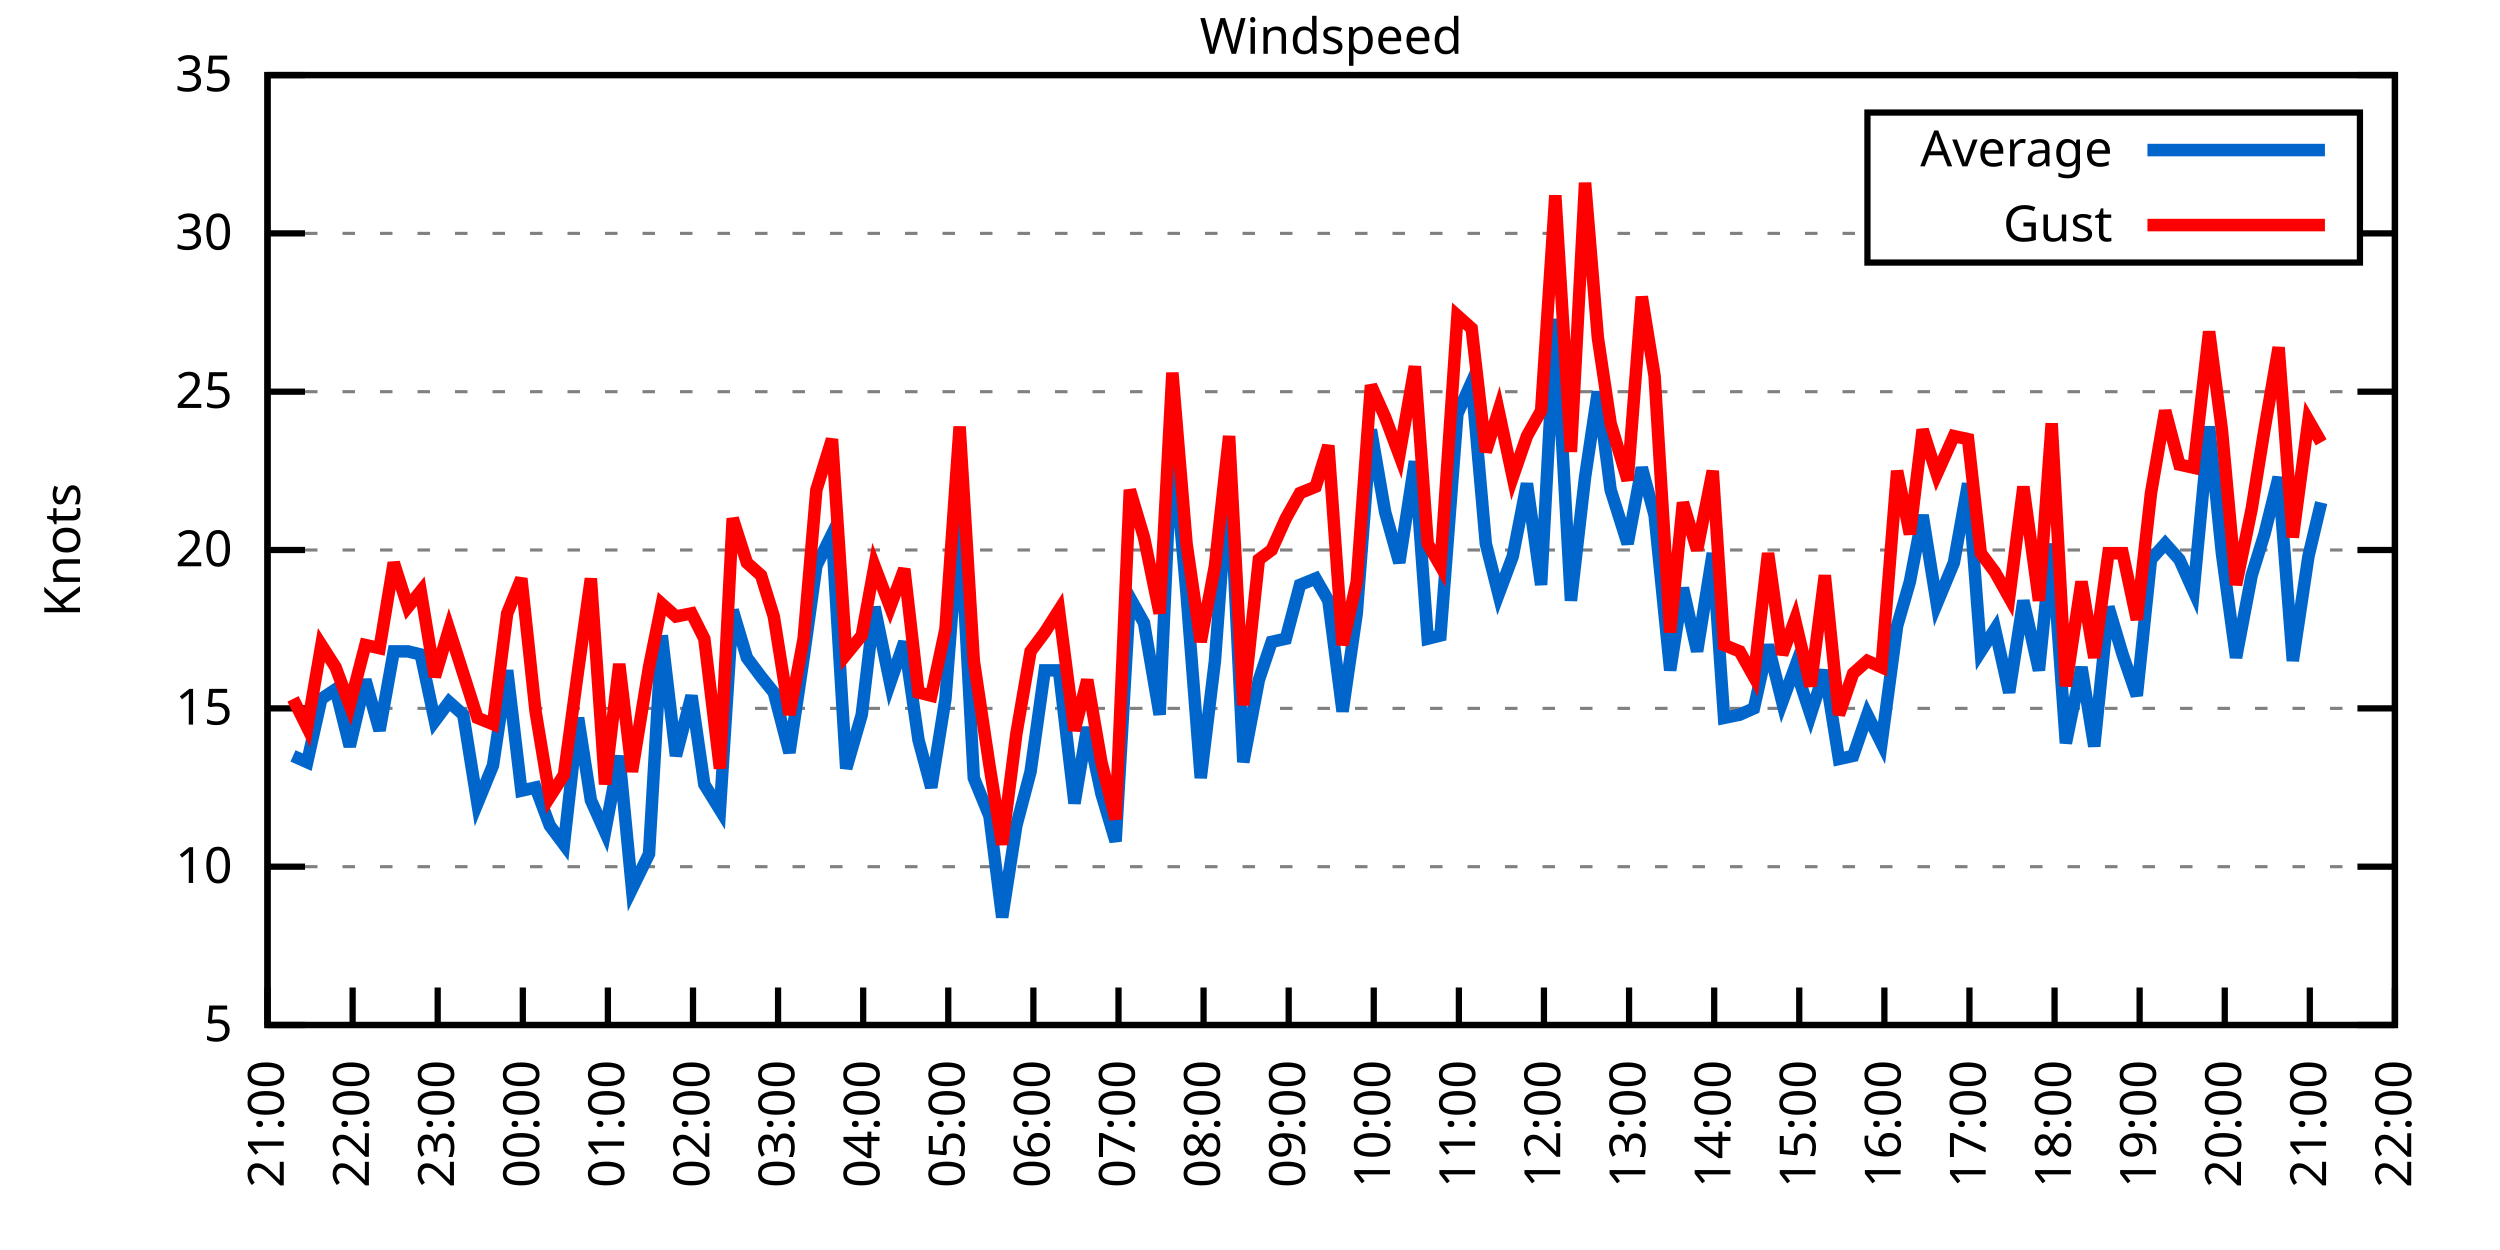
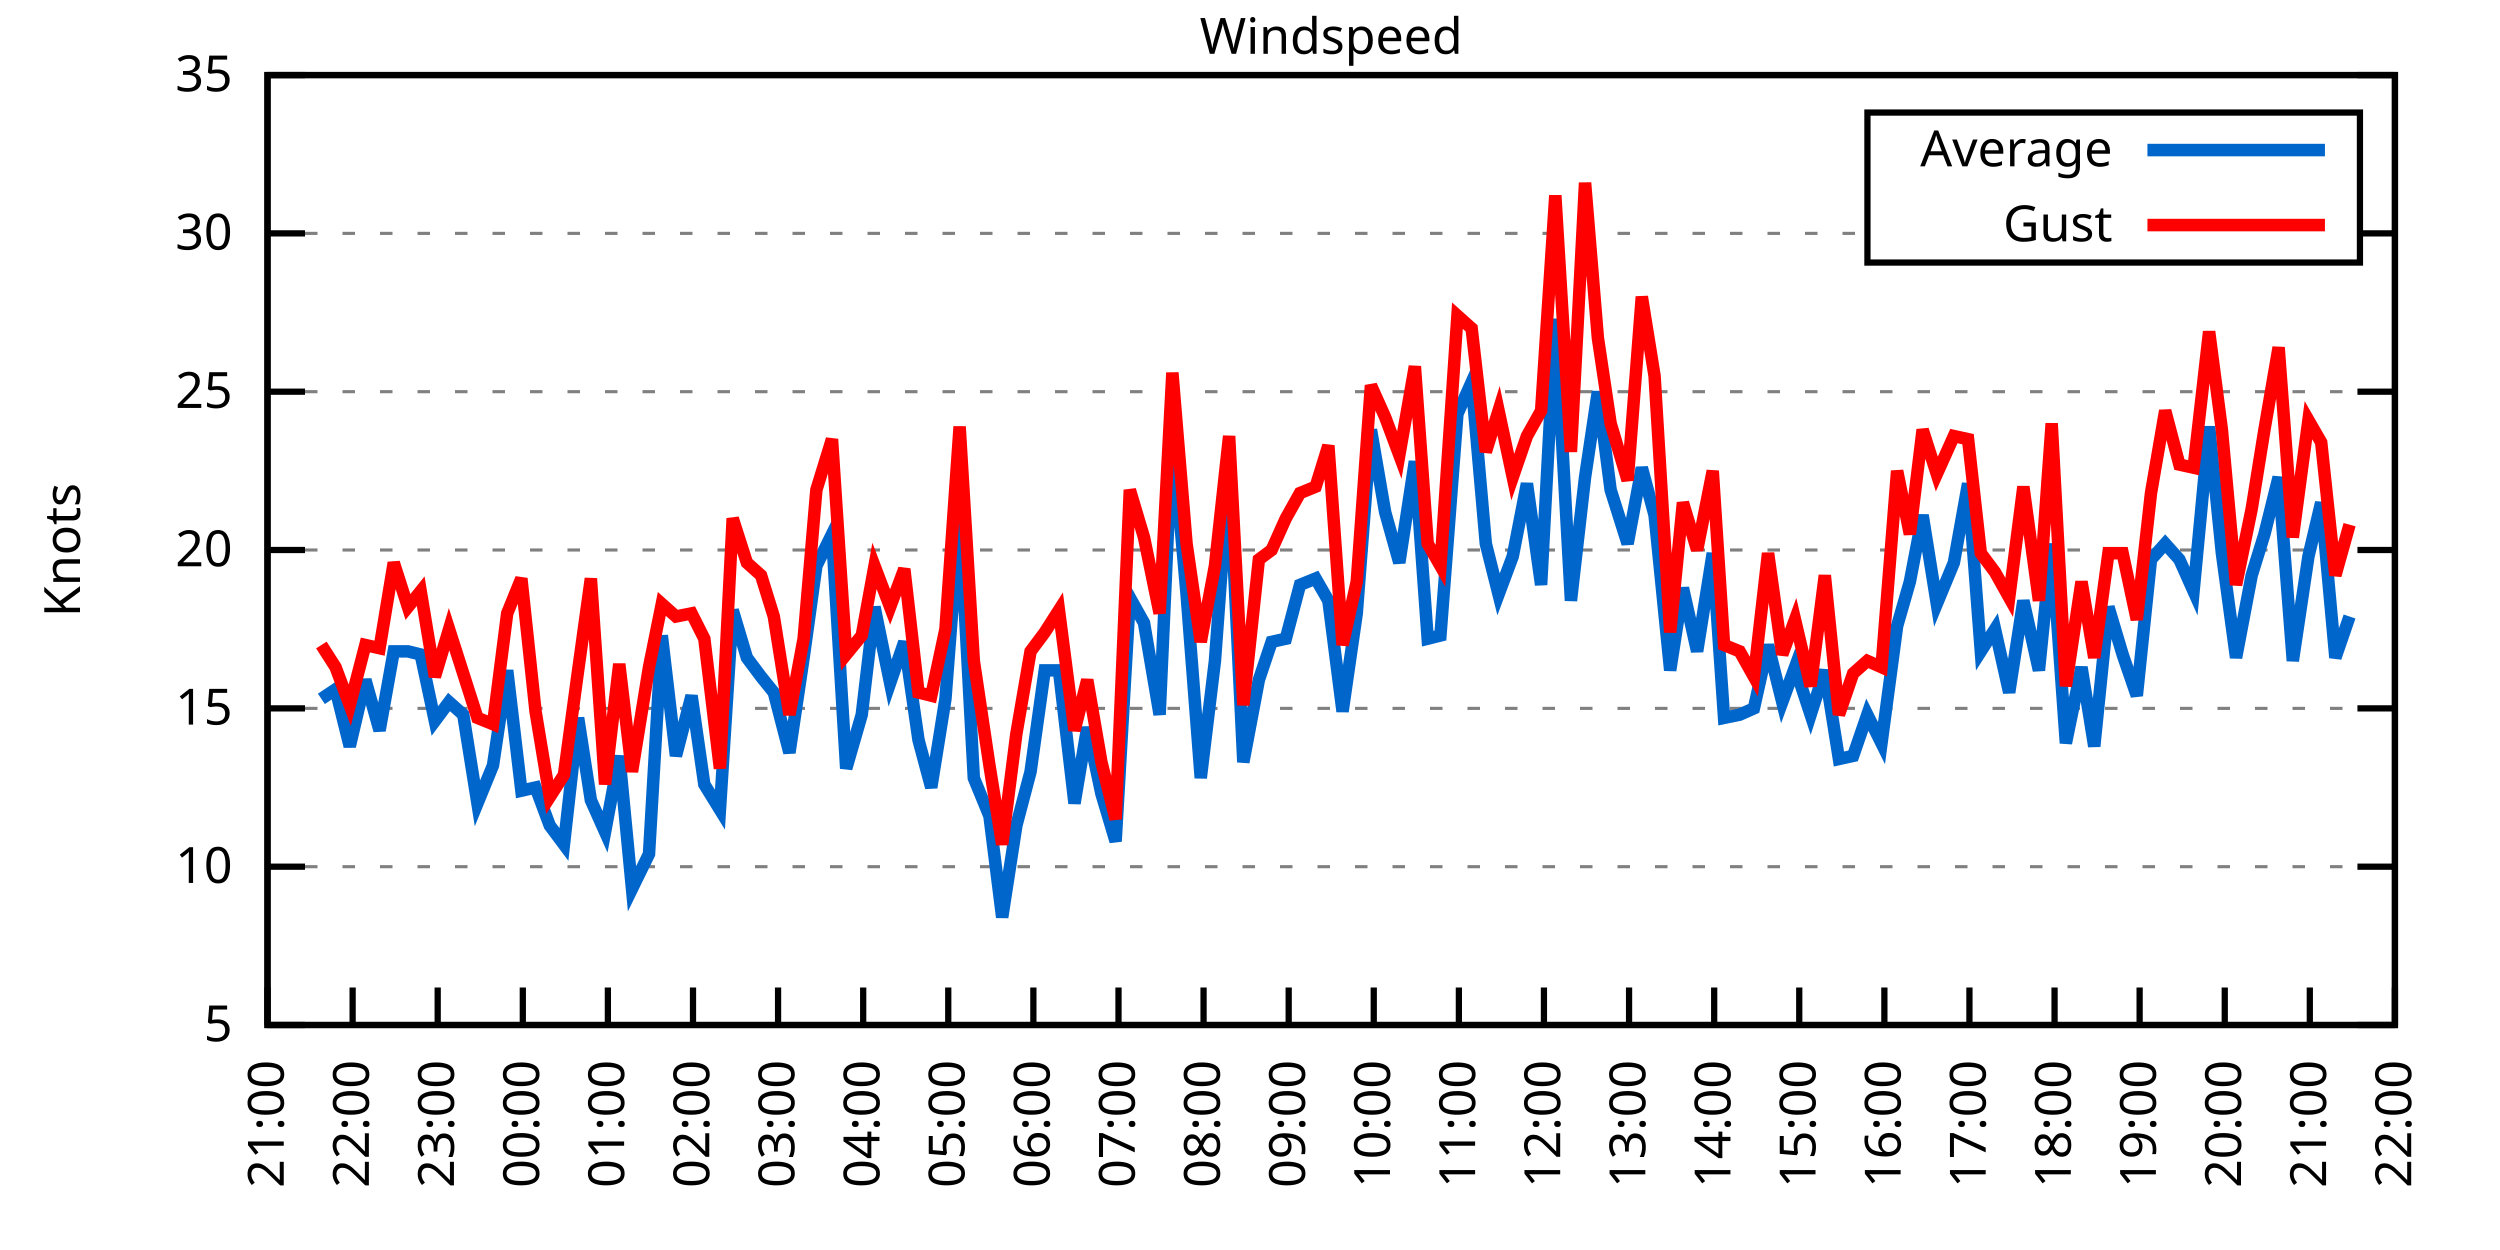
<svg xmlns="http://www.w3.org/2000/svg" xmlns:xlink="http://www.w3.org/1999/xlink" width="400" height="200" viewBox="0 0 400 200">
  <g id="gnuplot_canvas">
    <rect x="0" y="0" width="400" height="200" fill="none" />
    <defs>
      <circle id="gpDot" r="0.5" stroke-width="0.5" stroke="currentColor" />
      <path id="gpPt0" stroke-width="0.333" stroke="currentColor" d="M-1,0 h2 M0,-1 v2" />
      <path id="gpPt1" stroke-width="0.333" stroke="currentColor" d="M-1,-1 L1,1 M1,-1 L-1,1" />
      <path id="gpPt2" stroke-width="0.333" stroke="currentColor" d="M-1,0 L1,0 M0,-1 L0,1 M-1,-1 L1,1 M-1,1 L1,-1" />
      <rect id="gpPt3" stroke-width="0.333" stroke="currentColor" x="-1" y="-1" width="2" height="2" />
      <rect id="gpPt4" stroke-width="0.333" stroke="currentColor" fill="currentColor" x="-1" y="-1" width="2" height="2" />
      <circle id="gpPt5" stroke-width="0.333" stroke="currentColor" cx="0" cy="0" r="1" />
      <use xlink:href="#gpPt5" id="gpPt6" fill="currentColor" stroke="none" />
      <path id="gpPt7" stroke-width="0.333" stroke="currentColor" d="M0,-1.33 L-1.33,0.67 L1.33,0.67 z" />
      <use xlink:href="#gpPt7" id="gpPt8" fill="currentColor" stroke="none" />
      <use xlink:href="#gpPt7" id="gpPt9" stroke="currentColor" transform="rotate(180)" />
      <use xlink:href="#gpPt9" id="gpPt10" fill="currentColor" stroke="none" />
      <use xlink:href="#gpPt3" id="gpPt11" stroke="currentColor" transform="rotate(45)" />
      <use xlink:href="#gpPt11" id="gpPt12" fill="currentColor" stroke="none" />
      <path id="gpPt13" stroke-width="0.333" stroke="currentColor" d="M0,1.330 L1.265,0.411 L0.782,-1.067 L-0.782,-1.076 L-1.265,0.411 z" />
      <use xlink:href="#gpPt13" id="gpPt14" fill="currentColor" stroke="none" />
      <filter id="textbox" filterUnits="objectBoundingBox" x="0" y="0" height="1" width="1">
        <feFlood flood-color="white" flood-opacity="1" result="bgnd" />
        <feComposite in="SourceGraphic" in2="bgnd" operator="atop" />
      </filter>
      <filter id="greybox" filterUnits="objectBoundingBox" x="0" y="0" height="1" width="1">
        <feFlood flood-color="lightgrey" flood-opacity="1" result="grey" />
        <feComposite in="SourceGraphic" in2="grey" operator="atop" />
      </filter>
    </defs>
    <g fill="none" color="white" stroke="currentColor" stroke-width="1.00" stroke-linecap="butt" stroke-linejoin="miter">
</g>
    <g fill="none" color="black" stroke="currentColor" stroke-width="1.00" stroke-linecap="butt" stroke-linejoin="miter">
      <g stroke="none" shape-rendering="crispEdges">
        <polygon fill="rgb(255, 255, 255)" points="42.80,164.00 383.18,164.00 383.18,12.02 42.80,12.02 " />
      </g>
    </g>
    <g fill="none" color="black" stroke="currentColor" stroke-width="1.00" stroke-linecap="butt" stroke-linejoin="miter">
</g>
    <g fill="none" color="black" stroke="black" stroke-width="0.50" stroke-linecap="butt" stroke-linejoin="miter">
</g>
    <g fill="none" color="gray" stroke="currentColor" stroke-width="0.50" stroke-linecap="butt" stroke-linejoin="miter">
      <path stroke="gray" stroke-dasharray="2,4" class="gridline" d="M42.80,164.00 L383.19,164.00  " />
    </g>
    <g fill="none" color="gray" stroke="gray" stroke-width="1.00" stroke-linecap="butt" stroke-linejoin="miter">
</g>
    <g fill="none" color="black" stroke="currentColor" stroke-width="1.00" stroke-linecap="butt" stroke-linejoin="miter">
      <path stroke="black" d="M42.80,164.00 L48.80,164.00 M383.19,164.00 L377.19,164.00  " />
      <g transform="translate(37.20,166.60)" stroke="none" fill="black" font-family="Sans" font-size="8.00" text-anchor="end">
        <text>
          <tspan font-family="Sans"> 5</tspan>
        </text>
      </g>
    </g>
    <g fill="none" color="black" stroke="currentColor" stroke-width="1.00" stroke-linecap="butt" stroke-linejoin="miter">
</g>
    <g fill="none" color="black" stroke="black" stroke-width="0.50" stroke-linecap="butt" stroke-linejoin="miter">
</g>
    <g fill="none" color="gray" stroke="currentColor" stroke-width="0.50" stroke-linecap="butt" stroke-linejoin="miter">
      <path stroke="gray" stroke-dasharray="2,4" class="gridline" d="M42.80,138.67 L383.19,138.67  " />
    </g>
    <g fill="none" color="gray" stroke="gray" stroke-width="1.00" stroke-linecap="butt" stroke-linejoin="miter">
</g>
    <g fill="none" color="black" stroke="currentColor" stroke-width="1.00" stroke-linecap="butt" stroke-linejoin="miter">
      <path stroke="black" d="M42.80,138.67 L48.80,138.67 M383.19,138.67 L377.19,138.67  " />
      <g transform="translate(37.20,141.27)" stroke="none" fill="black" font-family="Sans" font-size="8.00" text-anchor="end">
        <text>
          <tspan font-family="Sans"> 10</tspan>
        </text>
      </g>
    </g>
    <g fill="none" color="black" stroke="currentColor" stroke-width="1.00" stroke-linecap="butt" stroke-linejoin="miter">
</g>
    <g fill="none" color="black" stroke="black" stroke-width="0.50" stroke-linecap="butt" stroke-linejoin="miter">
</g>
    <g fill="none" color="gray" stroke="currentColor" stroke-width="0.50" stroke-linecap="butt" stroke-linejoin="miter">
      <path stroke="gray" stroke-dasharray="2,4" class="gridline" d="M42.80,113.34 L383.19,113.34  " />
    </g>
    <g fill="none" color="gray" stroke="gray" stroke-width="1.00" stroke-linecap="butt" stroke-linejoin="miter">
</g>
    <g fill="none" color="black" stroke="currentColor" stroke-width="1.00" stroke-linecap="butt" stroke-linejoin="miter">
      <path stroke="black" d="M42.80,113.34 L48.80,113.34 M383.19,113.34 L377.19,113.34  " />
      <g transform="translate(37.20,115.94)" stroke="none" fill="black" font-family="Sans" font-size="8.00" text-anchor="end">
        <text>
          <tspan font-family="Sans"> 15</tspan>
        </text>
      </g>
    </g>
    <g fill="none" color="black" stroke="currentColor" stroke-width="1.00" stroke-linecap="butt" stroke-linejoin="miter">
</g>
    <g fill="none" color="black" stroke="black" stroke-width="0.50" stroke-linecap="butt" stroke-linejoin="miter">
</g>
    <g fill="none" color="gray" stroke="currentColor" stroke-width="0.50" stroke-linecap="butt" stroke-linejoin="miter">
      <path stroke="gray" stroke-dasharray="2,4" class="gridline" d="M42.80,88.00 L383.19,88.00  " />
    </g>
    <g fill="none" color="gray" stroke="gray" stroke-width="1.00" stroke-linecap="butt" stroke-linejoin="miter">
</g>
    <g fill="none" color="black" stroke="currentColor" stroke-width="1.00" stroke-linecap="butt" stroke-linejoin="miter">
      <path stroke="black" d="M42.80,88.00 L48.80,88.00 M383.19,88.00 L377.19,88.00  " />
      <g transform="translate(37.20,90.60)" stroke="none" fill="black" font-family="Sans" font-size="8.00" text-anchor="end">
        <text>
          <tspan font-family="Sans"> 20</tspan>
        </text>
      </g>
    </g>
    <g fill="none" color="black" stroke="currentColor" stroke-width="1.00" stroke-linecap="butt" stroke-linejoin="miter">
</g>
    <g fill="none" color="black" stroke="black" stroke-width="0.50" stroke-linecap="butt" stroke-linejoin="miter">
</g>
    <g fill="none" color="gray" stroke="currentColor" stroke-width="0.50" stroke-linecap="butt" stroke-linejoin="miter">
      <path stroke="gray" stroke-dasharray="2,4" class="gridline" d="M42.80,62.67 L383.19,62.67  " />
    </g>
    <g fill="none" color="gray" stroke="gray" stroke-width="1.00" stroke-linecap="butt" stroke-linejoin="miter">
</g>
    <g fill="none" color="black" stroke="currentColor" stroke-width="1.00" stroke-linecap="butt" stroke-linejoin="miter">
      <path stroke="black" d="M42.80,62.67 L48.80,62.67 M383.19,62.67 L377.19,62.67  " />
      <g transform="translate(37.20,65.27)" stroke="none" fill="black" font-family="Sans" font-size="8.00" text-anchor="end">
        <text>
          <tspan font-family="Sans"> 25</tspan>
        </text>
      </g>
    </g>
    <g fill="none" color="black" stroke="currentColor" stroke-width="1.00" stroke-linecap="butt" stroke-linejoin="miter">
</g>
    <g fill="none" color="black" stroke="black" stroke-width="0.50" stroke-linecap="butt" stroke-linejoin="miter">
</g>
    <g fill="none" color="gray" stroke="currentColor" stroke-width="0.50" stroke-linecap="butt" stroke-linejoin="miter">
      <path stroke="gray" stroke-dasharray="2,4" class="gridline" d="M42.80,37.34 L298.79,37.34 M377.59,37.34 L383.19,37.34  " />
    </g>
    <g fill="none" color="gray" stroke="gray" stroke-width="1.00" stroke-linecap="butt" stroke-linejoin="miter">
</g>
    <g fill="none" color="black" stroke="currentColor" stroke-width="1.00" stroke-linecap="butt" stroke-linejoin="miter">
      <path stroke="black" d="M42.80,37.34 L48.80,37.34 M383.19,37.34 L377.19,37.34  " />
      <g transform="translate(37.20,39.94)" stroke="none" fill="black" font-family="Sans" font-size="8.00" text-anchor="end">
        <text>
          <tspan font-family="Sans"> 30</tspan>
        </text>
      </g>
    </g>
    <g fill="none" color="black" stroke="currentColor" stroke-width="1.00" stroke-linecap="butt" stroke-linejoin="miter">
</g>
    <g fill="none" color="black" stroke="black" stroke-width="0.50" stroke-linecap="butt" stroke-linejoin="miter">
</g>
    <g fill="none" color="gray" stroke="currentColor" stroke-width="0.50" stroke-linecap="butt" stroke-linejoin="miter">
      <path stroke="gray" stroke-dasharray="2,4" class="gridline" d="M42.80,12.01 L383.19,12.01  " />
    </g>
    <g fill="none" color="gray" stroke="gray" stroke-width="1.00" stroke-linecap="butt" stroke-linejoin="miter">
</g>
    <g fill="none" color="black" stroke="currentColor" stroke-width="1.00" stroke-linecap="butt" stroke-linejoin="miter">
      <path stroke="black" d="M42.80,12.01 L48.80,12.01 M383.19,12.01 L377.19,12.01  " />
      <g transform="translate(37.20,14.61)" stroke="none" fill="black" font-family="Sans" font-size="8.00" text-anchor="end">
        <text>
          <tspan font-family="Sans"> 35</tspan>
        </text>
      </g>
    </g>
    <g fill="none" color="black" stroke="currentColor" stroke-width="1.00" stroke-linecap="butt" stroke-linejoin="miter">
      <path stroke="black" d="M42.80,164.00 L42.80,158.00  " />
      <g transform="translate(45.40,169.60) rotate(270.00)" stroke="none" fill="black" font-family="Sans" font-size="8.00" text-anchor="end">
        <text>
          <tspan font-family="Sans">21:00</tspan>
        </text>
      </g>
    </g>
    <g fill="none" color="black" stroke="currentColor" stroke-width="1.00" stroke-linecap="butt" stroke-linejoin="miter">
      <path stroke="black" d="M56.42,164.00 L56.42,158.00  " />
      <g transform="translate(59.02,169.60) rotate(270.00)" stroke="none" fill="black" font-family="Sans" font-size="8.00" text-anchor="end">
        <text>
          <tspan font-family="Sans">22:00</tspan>
        </text>
      </g>
    </g>
    <g fill="none" color="black" stroke="currentColor" stroke-width="1.00" stroke-linecap="butt" stroke-linejoin="miter">
      <path stroke="black" d="M70.03,164.00 L70.03,158.00  " />
      <g transform="translate(72.63,169.60) rotate(270.00)" stroke="none" fill="black" font-family="Sans" font-size="8.00" text-anchor="end">
        <text>
          <tspan font-family="Sans">23:00</tspan>
        </text>
      </g>
    </g>
    <g fill="none" color="black" stroke="currentColor" stroke-width="1.00" stroke-linecap="butt" stroke-linejoin="miter">
      <path stroke="black" d="M83.65,164.00 L83.65,158.00  " />
      <g transform="translate(86.25,169.60) rotate(270.00)" stroke="none" fill="black" font-family="Sans" font-size="8.00" text-anchor="end">
        <text>
          <tspan font-family="Sans">00:00</tspan>
        </text>
      </g>
    </g>
    <g fill="none" color="black" stroke="currentColor" stroke-width="1.00" stroke-linecap="butt" stroke-linejoin="miter">
      <path stroke="black" d="M97.26,164.00 L97.26,158.00  " />
      <g transform="translate(99.86,169.60) rotate(270.00)" stroke="none" fill="black" font-family="Sans" font-size="8.00" text-anchor="end">
        <text>
          <tspan font-family="Sans">01:00</tspan>
        </text>
      </g>
    </g>
    <g fill="none" color="black" stroke="currentColor" stroke-width="1.00" stroke-linecap="butt" stroke-linejoin="miter">
      <path stroke="black" d="M110.88,164.00 L110.88,158.00  " />
      <g transform="translate(113.48,169.60) rotate(270.00)" stroke="none" fill="black" font-family="Sans" font-size="8.00" text-anchor="end">
        <text>
          <tspan font-family="Sans">02:00</tspan>
        </text>
      </g>
    </g>
    <g fill="none" color="black" stroke="currentColor" stroke-width="1.00" stroke-linecap="butt" stroke-linejoin="miter">
      <path stroke="black" d="M124.49,164.00 L124.49,158.00  " />
      <g transform="translate(127.09,169.60) rotate(270.00)" stroke="none" fill="black" font-family="Sans" font-size="8.00" text-anchor="end">
        <text>
          <tspan font-family="Sans">03:00</tspan>
        </text>
      </g>
    </g>
    <g fill="none" color="black" stroke="currentColor" stroke-width="1.00" stroke-linecap="butt" stroke-linejoin="miter">
      <path stroke="black" d="M138.11,164.00 L138.11,158.00  " />
      <g transform="translate(140.71,169.60) rotate(270.00)" stroke="none" fill="black" font-family="Sans" font-size="8.00" text-anchor="end">
        <text>
          <tspan font-family="Sans">04:00</tspan>
        </text>
      </g>
    </g>
    <g fill="none" color="black" stroke="currentColor" stroke-width="1.00" stroke-linecap="butt" stroke-linejoin="miter">
      <path stroke="black" d="M151.72,164.00 L151.72,158.00  " />
      <g transform="translate(154.32,169.60) rotate(270.00)" stroke="none" fill="black" font-family="Sans" font-size="8.00" text-anchor="end">
        <text>
          <tspan font-family="Sans">05:00</tspan>
        </text>
      </g>
    </g>
    <g fill="none" color="black" stroke="currentColor" stroke-width="1.00" stroke-linecap="butt" stroke-linejoin="miter">
      <path stroke="black" d="M165.34,164.00 L165.34,158.00  " />
      <g transform="translate(167.94,169.60) rotate(270.00)" stroke="none" fill="black" font-family="Sans" font-size="8.00" text-anchor="end">
        <text>
          <tspan font-family="Sans">06:00</tspan>
        </text>
      </g>
    </g>
    <g fill="none" color="black" stroke="currentColor" stroke-width="1.00" stroke-linecap="butt" stroke-linejoin="miter">
      <path stroke="black" d="M178.96,164.00 L178.96,158.00  " />
      <g transform="translate(181.56,169.60) rotate(270.00)" stroke="none" fill="black" font-family="Sans" font-size="8.00" text-anchor="end">
        <text>
          <tspan font-family="Sans">07:00</tspan>
        </text>
      </g>
    </g>
    <g fill="none" color="black" stroke="currentColor" stroke-width="1.00" stroke-linecap="butt" stroke-linejoin="miter">
      <path stroke="black" d="M192.57,164.00 L192.57,158.00  " />
      <g transform="translate(195.17,169.60) rotate(270.00)" stroke="none" fill="black" font-family="Sans" font-size="8.00" text-anchor="end">
        <text>
          <tspan font-family="Sans">08:00</tspan>
        </text>
      </g>
    </g>
    <g fill="none" color="black" stroke="currentColor" stroke-width="1.00" stroke-linecap="butt" stroke-linejoin="miter">
      <path stroke="black" d="M206.19,164.00 L206.19,158.00  " />
      <g transform="translate(208.79,169.60) rotate(270.00)" stroke="none" fill="black" font-family="Sans" font-size="8.00" text-anchor="end">
        <text>
          <tspan font-family="Sans">09:00</tspan>
        </text>
      </g>
    </g>
    <g fill="none" color="black" stroke="currentColor" stroke-width="1.00" stroke-linecap="butt" stroke-linejoin="miter">
      <path stroke="black" d="M219.80,164.00 L219.80,158.00  " />
      <g transform="translate(222.40,169.60) rotate(270.00)" stroke="none" fill="black" font-family="Sans" font-size="8.00" text-anchor="end">
        <text>
          <tspan font-family="Sans">10:00</tspan>
        </text>
      </g>
    </g>
    <g fill="none" color="black" stroke="currentColor" stroke-width="1.00" stroke-linecap="butt" stroke-linejoin="miter">
      <path stroke="black" d="M233.42,164.00 L233.42,158.00  " />
      <g transform="translate(236.02,169.60) rotate(270.00)" stroke="none" fill="black" font-family="Sans" font-size="8.00" text-anchor="end">
        <text>
          <tspan font-family="Sans">11:00</tspan>
        </text>
      </g>
    </g>
    <g fill="none" color="black" stroke="currentColor" stroke-width="1.00" stroke-linecap="butt" stroke-linejoin="miter">
      <path stroke="black" d="M247.03,164.00 L247.03,158.00  " />
      <g transform="translate(249.63,169.60) rotate(270.00)" stroke="none" fill="black" font-family="Sans" font-size="8.00" text-anchor="end">
        <text>
          <tspan font-family="Sans">12:00</tspan>
        </text>
      </g>
    </g>
    <g fill="none" color="black" stroke="currentColor" stroke-width="1.00" stroke-linecap="butt" stroke-linejoin="miter">
      <path stroke="black" d="M260.65,164.00 L260.65,158.00  " />
      <g transform="translate(263.25,169.60) rotate(270.00)" stroke="none" fill="black" font-family="Sans" font-size="8.00" text-anchor="end">
        <text>
          <tspan font-family="Sans">13:00</tspan>
        </text>
      </g>
    </g>
    <g fill="none" color="black" stroke="currentColor" stroke-width="1.00" stroke-linecap="butt" stroke-linejoin="miter">
      <path stroke="black" d="M274.27,164.00 L274.27,158.00  " />
      <g transform="translate(276.87,169.60) rotate(270.00)" stroke="none" fill="black" font-family="Sans" font-size="8.00" text-anchor="end">
        <text>
          <tspan font-family="Sans">14:00</tspan>
        </text>
      </g>
    </g>
    <g fill="none" color="black" stroke="currentColor" stroke-width="1.00" stroke-linecap="butt" stroke-linejoin="miter">
      <path stroke="black" d="M287.88,164.00 L287.88,158.00  " />
      <g transform="translate(290.48,169.60) rotate(270.00)" stroke="none" fill="black" font-family="Sans" font-size="8.00" text-anchor="end">
        <text>
          <tspan font-family="Sans">15:00</tspan>
        </text>
      </g>
    </g>
    <g fill="none" color="black" stroke="currentColor" stroke-width="1.00" stroke-linecap="butt" stroke-linejoin="miter">
      <path stroke="black" d="M301.50,164.00 L301.50,158.00  " />
      <g transform="translate(304.10,169.60) rotate(270.00)" stroke="none" fill="black" font-family="Sans" font-size="8.00" text-anchor="end">
        <text>
          <tspan font-family="Sans">16:00</tspan>
        </text>
      </g>
    </g>
    <g fill="none" color="black" stroke="currentColor" stroke-width="1.00" stroke-linecap="butt" stroke-linejoin="miter">
      <path stroke="black" d="M315.11,164.00 L315.11,158.00  " />
      <g transform="translate(317.71,169.60) rotate(270.00)" stroke="none" fill="black" font-family="Sans" font-size="8.00" text-anchor="end">
        <text>
          <tspan font-family="Sans">17:00</tspan>
        </text>
      </g>
    </g>
    <g fill="none" color="black" stroke="currentColor" stroke-width="1.00" stroke-linecap="butt" stroke-linejoin="miter">
      <path stroke="black" d="M328.73,164.00 L328.73,158.00  " />
      <g transform="translate(331.33,169.60) rotate(270.00)" stroke="none" fill="black" font-family="Sans" font-size="8.00" text-anchor="end">
        <text>
          <tspan font-family="Sans">18:00</tspan>
        </text>
      </g>
    </g>
    <g fill="none" color="black" stroke="currentColor" stroke-width="1.00" stroke-linecap="butt" stroke-linejoin="miter">
      <path stroke="black" d="M342.34,164.00 L342.34,158.00  " />
      <g transform="translate(344.94,169.60) rotate(270.00)" stroke="none" fill="black" font-family="Sans" font-size="8.00" text-anchor="end">
        <text>
          <tspan font-family="Sans">19:00</tspan>
        </text>
      </g>
    </g>
    <g fill="none" color="black" stroke="currentColor" stroke-width="1.00" stroke-linecap="butt" stroke-linejoin="miter">
      <path stroke="black" d="M355.96,164.00 L355.96,158.00  " />
      <g transform="translate(358.56,169.60) rotate(270.00)" stroke="none" fill="black" font-family="Sans" font-size="8.00" text-anchor="end">
        <text>
          <tspan font-family="Sans">20:00</tspan>
        </text>
      </g>
    </g>
    <g fill="none" color="black" stroke="currentColor" stroke-width="1.00" stroke-linecap="butt" stroke-linejoin="miter">
      <path stroke="black" d="M369.57,164.00 L369.57,158.00  " />
      <g transform="translate(372.17,169.60) rotate(270.00)" stroke="none" fill="black" font-family="Sans" font-size="8.00" text-anchor="end">
        <text>
          <tspan font-family="Sans">21:00</tspan>
        </text>
      </g>
    </g>
    <g fill="none" color="black" stroke="currentColor" stroke-width="1.00" stroke-linecap="butt" stroke-linejoin="miter">
      <path stroke="black" d="M383.19,164.00 L383.19,158.00  " />
      <g transform="translate(385.79,169.60) rotate(270.00)" stroke="none" fill="black" font-family="Sans" font-size="8.00" text-anchor="end">
        <text>
          <tspan font-family="Sans">22:00</tspan>
        </text>
      </g>
    </g>
    <g fill="none" color="black" stroke="currentColor" stroke-width="1.00" stroke-linecap="butt" stroke-linejoin="miter">
</g>
    <g fill="none" color="black" stroke="currentColor" stroke-width="1.00" stroke-linecap="butt" stroke-linejoin="miter">
      <path stroke="black" d="M42.80,12.01 L42.80,164.00 L383.19,164.00 L383.19,12.01 L42.80,12.01 Z  " />
    </g>
    <g fill="none" color="black" stroke="currentColor" stroke-width="1.00" stroke-linecap="butt" stroke-linejoin="miter">
</g>
    <g fill="none" color="black" stroke="currentColor" stroke-width="1.00" stroke-linecap="butt" stroke-linejoin="miter">
      <path stroke="black" d="M298.79,42.01 L298.79,18.01 L377.59,18.01 L377.59,42.01 L298.79,42.01 Z  " />
    </g>
    <g id="Windspeed_plot_1">
      <g fill="none" color="white" stroke="black" stroke-width="2.00" stroke-linecap="butt" stroke-linejoin="miter">
</g>
      <g fill="none" color="black" stroke="currentColor" stroke-width="2.00" stroke-linecap="butt" stroke-linejoin="miter">
        <g transform="translate(337.99,26.61)" stroke="none" fill="black" font-family="Sans" font-size="8.00" text-anchor="end">
          <text>
            <tspan font-family="Sans">Average</tspan>
          </text>
        </g>
      </g>
      <g fill="none" color="black" stroke="currentColor" stroke-width="2.00" stroke-linecap="butt" stroke-linejoin="miter">
-         <path stroke="rgb(  0, 102, 204)" d="M343.59,24.01 L371.99,24.01 M46.88,120.94 L49.15,121.95 L51.42,111.82 L53.69,110.30 L55.96,119.42 L58.46,108.78   L60.73,116.88 L63.00,104.22 L65.27,104.22 L67.31,104.72 L69.58,115.36 L71.85,112.32 L74.12,114.35 L76.39,128.54   L78.88,122.46 L81.15,107.26 L83.42,126.51 L85.69,126.00 L87.96,132.08 L90.23,135.12 L92.50,114.86 L94.54,128.03   L96.81,133.10 L99.08,120.94 L101.12,142.21 L103.84,136.64 L105.89,101.68 L108.15,120.94 L110.65,111.31 L112.69,125.50   L115.19,129.55 L117.23,97.63 L119.50,105.23 L121.77,108.27 L123.81,110.80 L126.31,120.43 L128.58,105.23 L130.62,90.54   L133.12,85.47 L135.39,122.96 L137.88,114.35 L139.92,97.12 L142.42,109.28 L144.69,102.70 L146.96,118.40 L149.00,126.00   L151.27,111.82 L153.54,82.43 L155.81,124.48 L158.31,130.56 L160.35,146.77 L162.62,132.08 L164.89,123.47 L167.16,107.26   L169.43,107.26 L171.92,128.54 L173.96,116.38 L176.23,127.02 L178.50,134.62 L180.77,95.60 L183.04,99.66 L185.54,114.35   L187.58,69.26 L189.85,95.10 L192.12,124.48 L194.39,105.74 L196.66,74.83 L198.93,121.95 L201.42,108.78 L203.46,102.70   L205.73,102.19 L208.00,93.58 L210.50,92.56 L212.54,96.11 L214.81,113.84 L217.08,98.14 L219.35,68.75 L221.62,81.93   L223.89,90.03 L226.38,73.82 L228.43,102.19 L230.47,101.68 L233.19,66.22 L235.46,61.15 L237.73,86.99 L239.77,95.10   L242.04,89.02 L244.31,77.37 L246.58,93.58 L248.85,51.02 L251.35,96.11 L253.61,76.35 L255.66,62.67 L257.70,78.38   L260.42,86.99 L262.69,74.83 L264.73,82.43 L267.23,107.26 L269.27,94.08 L271.54,104.22 L274.04,88.51 L275.85,114.86   L278.35,114.35 L280.62,113.34 L282.89,103.20 L285.16,112.32 L287.20,106.75 L289.70,114.35 L291.97,107.26 L294.23,121.44   L296.50,120.94 L298.77,114.35 L301.04,118.91 L303.54,100.16 L305.58,93.07 L307.62,82.43 L309.89,96.62 L312.62,90.03   L314.89,77.37 L316.93,104.22 L319.20,100.67 L321.47,110.80 L323.74,96.11 L326.23,107.26 L328.27,86.99 L330.54,118.91   L333.04,106.75 L335.08,119.42 L337.35,97.12 L339.62,104.72 L341.89,111.31 L344.16,89.52 L346.43,86.99 L348.70,89.52   L350.97,94.59 L353.46,68.25 L355.50,88.51 L357.77,105.23 L360.27,92.06 L362.31,85.47 L364.58,76.35 L366.85,105.74   L369.35,89.02 L371.39,80.41  " />
+         <path stroke="rgb(  0, 102, 204)" d="M343.59,24.01 L371.99,24.01 M51.42,111.82 L53.69,110.30 L55.96,119.42 L58.46,108.78 L60.73,116.88 L63.00,104.22   L65.27,104.22 L67.31,104.72 L69.58,115.36 L71.85,112.32 L74.12,114.35 L76.39,128.54 L78.88,122.46 L81.15,107.26   L83.42,126.51 L85.69,126.00 L87.96,132.08 L90.23,135.12 L92.50,114.86 L94.54,128.03 L96.81,133.10 L99.08,120.94   L101.12,142.21 L103.84,136.64 L105.89,101.68 L108.15,120.94 L110.65,111.31 L112.69,125.50 L115.19,129.55 L117.23,97.63   L119.50,105.23 L121.77,108.27 L123.81,110.80 L126.31,120.43 L128.58,105.23 L130.62,90.54 L133.12,85.47 L135.39,122.96   L137.88,114.35 L139.92,97.12 L142.42,109.28 L144.69,102.70 L146.96,118.40 L149.00,126.00 L151.27,111.82 L153.54,82.43   L155.81,124.48 L158.31,130.56 L160.35,146.77 L162.62,132.08 L164.89,123.47 L167.16,107.26 L169.43,107.26 L171.92,128.54   L173.96,116.38 L176.23,127.02 L178.50,134.62 L180.77,95.60 L183.04,99.66 L185.54,114.35 L187.58,69.26 L189.85,95.10   L192.12,124.48 L194.39,105.74 L196.66,74.83 L198.93,121.95 L201.42,108.78 L203.46,102.70 L205.73,102.19 L208.00,93.58   L210.50,92.56 L212.54,96.11 L214.81,113.84 L217.08,98.14 L219.35,68.75 L221.62,81.93 L223.89,90.03 L226.38,73.82   L228.43,102.19 L230.47,101.68 L233.19,66.22 L235.46,61.15 L237.73,86.99 L239.77,95.10 L242.04,89.02 L244.31,77.37   L246.58,93.58 L248.85,51.02 L251.35,96.11 L253.61,76.35 L255.66,62.67 L257.70,78.38 L260.42,86.99 L262.69,74.83   L264.73,82.43 L267.23,107.26 L269.27,94.08 L271.54,104.22 L274.04,88.51 L275.85,114.86 L278.35,114.35 L280.62,113.34   L282.89,103.20 L285.16,112.32 L287.20,106.75 L289.70,114.35 L291.97,107.26 L294.23,121.44 L296.50,120.94 L298.77,114.35   L301.04,118.91 L303.54,100.16 L305.58,93.07 L307.62,82.43 L309.89,96.62 L312.62,90.03 L314.89,77.37 L316.93,104.22   L319.20,100.67 L321.47,110.80 L323.74,96.11 L326.23,107.26 L328.27,86.99 L330.54,118.91 L333.04,106.75 L335.08,119.42   L337.35,97.12 L339.62,104.72 L341.89,111.31 L344.16,89.52 L346.43,86.99 L348.70,89.52 L350.97,94.59 L353.46,68.25   L355.50,88.51 L357.77,105.23 L360.27,92.06 L362.31,85.47 L364.58,76.35 L366.85,105.74 L369.35,89.02 L371.39,80.41   L373.66,105.23 L375.93,98.64  " />
      </g>
    </g>
    <g id="Windspeed_plot_2">
      <g fill="none" color="black" stroke="currentColor" stroke-width="2.00" stroke-linecap="butt" stroke-linejoin="miter">
        <g transform="translate(337.99,38.61)" stroke="none" fill="black" font-family="Sans" font-size="8.00" text-anchor="end">
          <text>
            <tspan font-family="Sans">Gust</tspan>
          </text>
        </g>
      </g>
      <g fill="none" color="black" stroke="currentColor" stroke-width="2.00" stroke-linecap="butt" stroke-linejoin="miter">
-         <path stroke="rgb(255,   0,   0)" d="M343.59,36.01 L371.99,36.01 M46.88,111.82 L49.15,116.38 L51.42,103.20 L53.69,106.75 L55.96,112.83 L58.46,103.20   L60.73,103.71 L63.00,90.03 L65.27,97.12 L67.31,94.59 L69.58,108.27 L71.85,100.67 L74.12,107.76 L76.39,114.86   L78.88,115.87 L81.15,98.14 L83.42,92.56 L85.69,113.84 L87.96,127.52 L90.23,123.98 L92.50,107.26 L94.54,92.56   L96.81,125.50 L99.08,106.24 L101.12,123.47 L103.84,106.75 L105.89,96.62 L108.15,98.64 L110.65,98.14 L112.69,102.19   L115.19,122.96 L117.23,82.94 L119.50,90.03 L121.77,92.06 L123.81,98.64 L126.31,114.35 L128.58,102.19 L130.62,78.38   L133.12,70.27 L135.39,104.72 L137.88,101.68 L139.92,90.54 L142.42,97.12 L144.69,91.04 L146.96,110.80 L149.00,111.31   L151.27,100.67 L153.54,68.25 L155.81,105.74 L158.31,122.46 L160.35,135.12 L162.62,117.39 L164.89,104.22 L167.16,101.18   L169.43,97.63 L171.92,116.88 L173.96,108.78 L176.23,121.95 L178.50,131.07 L180.77,78.38 L183.04,85.98 L185.54,98.14   L187.58,59.63 L189.85,86.99 L192.12,102.70 L194.39,90.54 L196.66,69.77 L198.93,112.83 L201.42,89.52 L203.46,88.00   L205.73,82.94 L208.00,78.89 L210.50,77.87 L212.54,71.29 L214.81,103.20 L217.08,93.07 L219.35,61.66 L221.62,66.73   L223.89,72.81 L226.38,58.62 L228.43,86.99 L230.47,90.54 L233.19,50.51 L235.46,52.54 L237.73,72.30 L239.77,65.71   L242.04,76.35 L244.31,69.77 L246.58,65.71 L248.85,31.26 L251.35,72.30 L253.61,29.24 L255.66,54.06 L257.70,67.74   L260.42,76.86 L262.69,47.47 L264.73,60.14 L267.23,101.18 L269.27,80.41 L271.54,88.00 L274.04,75.34 L275.85,103.20   L278.35,104.22 L280.62,108.27 L282.89,88.51 L285.16,104.72 L287.20,99.15 L289.70,109.79 L291.97,92.06 L294.23,114.35   L296.50,107.76 L298.77,105.74 L301.04,106.75 L303.54,75.34 L305.58,85.47 L307.62,68.75 L309.89,75.85 L312.62,69.77   L314.89,70.27 L316.93,88.51 L319.20,91.55 L321.47,95.60 L323.74,77.87 L326.23,96.11 L328.27,67.74 L330.54,109.79   L333.04,93.07 L335.08,105.23 L337.35,88.51 L339.62,88.51 L341.89,99.15 L344.16,78.89 L346.43,65.71 L348.70,74.33   L350.97,74.83 L353.46,53.05 L355.50,68.75 L357.77,93.58 L360.27,81.42 L362.31,68.75 L364.58,55.58 L366.85,85.98   L369.35,67.23 L371.39,70.78  " />
+         <path stroke="rgb(255,   0,   0)" d="M343.59,36.01 L371.99,36.01 M51.42,103.20 L53.69,106.75 L55.96,112.83 L58.46,103.20 L60.73,103.71 L63.00,90.03   L65.27,97.12 L67.31,94.59 L69.58,108.27 L71.85,100.67 L74.12,107.76 L76.39,114.86 L78.88,115.87 L81.15,98.14   L83.42,92.56 L85.69,113.84 L87.96,127.52 L90.23,123.98 L92.50,107.26 L94.54,92.56 L96.81,125.50 L99.08,106.24   L101.12,123.47 L103.84,106.75 L105.89,96.62 L108.15,98.64 L110.65,98.14 L112.69,102.19 L115.19,122.96 L117.23,82.94   L119.50,90.03 L121.77,92.06 L123.81,98.64 L126.31,114.35 L128.58,102.19 L130.62,78.38 L133.12,70.27 L135.39,104.72   L137.88,101.68 L139.92,90.54 L142.42,97.12 L144.69,91.04 L146.96,110.80 L149.00,111.31 L151.27,100.67 L153.54,68.25   L155.81,105.74 L158.31,122.46 L160.35,135.12 L162.62,117.39 L164.89,104.22 L167.16,101.18 L169.43,97.63 L171.92,116.88   L173.96,108.78 L176.23,121.95 L178.50,131.07 L180.77,78.38 L183.04,85.98 L185.54,98.14 L187.58,59.63 L189.85,86.99   L192.12,102.70 L194.39,90.54 L196.66,69.77 L198.93,112.83 L201.42,89.52 L203.46,88.00 L205.73,82.94 L208.00,78.89   L210.50,77.87 L212.54,71.29 L214.81,103.20 L217.08,93.07 L219.35,61.66 L221.62,66.73 L223.89,72.81 L226.38,58.62   L228.43,86.99 L230.47,90.54 L233.19,50.51 L235.46,52.54 L237.73,72.30 L239.77,65.71 L242.04,76.35 L244.31,69.77   L246.58,65.71 L248.85,31.26 L251.35,72.30 L253.61,29.24 L255.66,54.06 L257.70,67.74 L260.42,76.86 L262.69,47.47   L264.73,60.14 L267.23,101.18 L269.27,80.41 L271.54,88.00 L274.04,75.34 L275.85,103.20 L278.35,104.22 L280.62,108.27   L282.89,88.51 L285.16,104.72 L287.20,99.15 L289.70,109.79 L291.97,92.06 L294.23,114.35 L296.50,107.76 L298.77,105.74   L301.04,106.75 L303.54,75.34 L305.58,85.47 L307.62,68.75 L309.89,75.85 L312.62,69.77 L314.89,70.27 L316.93,88.51   L319.20,91.55 L321.47,95.60 L323.74,77.87 L326.23,96.11 L328.27,67.74 L330.54,109.79 L333.04,93.07 L335.08,105.23   L337.35,88.51 L339.62,88.51 L341.89,99.15 L344.16,78.89 L346.43,65.71 L348.70,74.33 L350.97,74.83 L353.46,53.05   L355.50,68.75 L357.77,93.58 L360.27,81.42 L362.31,68.75 L364.58,55.58 L366.85,85.98 L369.35,67.23 L371.39,70.78   L373.66,92.06 L375.93,83.95  " />
      </g>
    </g>
    <g fill="none" color="black" stroke="currentColor" stroke-width="2.00" stroke-linecap="butt" stroke-linejoin="miter">
</g>
    <g fill="none" color="black" stroke="black" stroke-width="1.00" stroke-linecap="butt" stroke-linejoin="miter">
</g>
    <g fill="none" color="black" stroke="currentColor" stroke-width="1.00" stroke-linecap="butt" stroke-linejoin="miter">
      <path stroke="black" d="M42.80,12.01 L42.80,164.00 L383.19,164.00 L383.19,12.01 L42.80,12.01 Z  " />
      <g transform="translate(12.80,88.01) rotate(270.00)" stroke="none" fill="black" font-family="Sans" font-size="8.00" text-anchor="middle">
        <text>
          <tspan font-family="Sans">Knots</tspan>
        </text>
      </g>
    </g>
    <g fill="none" color="black" stroke="currentColor" stroke-width="1.00" stroke-linecap="butt" stroke-linejoin="miter">
</g>
    <g fill="none" color="black" stroke="currentColor" stroke-width="1.00" stroke-linecap="butt" stroke-linejoin="miter">
      <g transform="translate(212.99,8.61)" stroke="none" fill="black" font-family="Sans" font-size="8.00" text-anchor="middle">
        <text>
          <tspan font-family="Sans">Windspeed</tspan>
        </text>
      </g>
    </g>
    <g fill="none" color="black" stroke="currentColor" stroke-width="1.00" stroke-linecap="butt" stroke-linejoin="miter">
</g>
  </g>
</svg>
